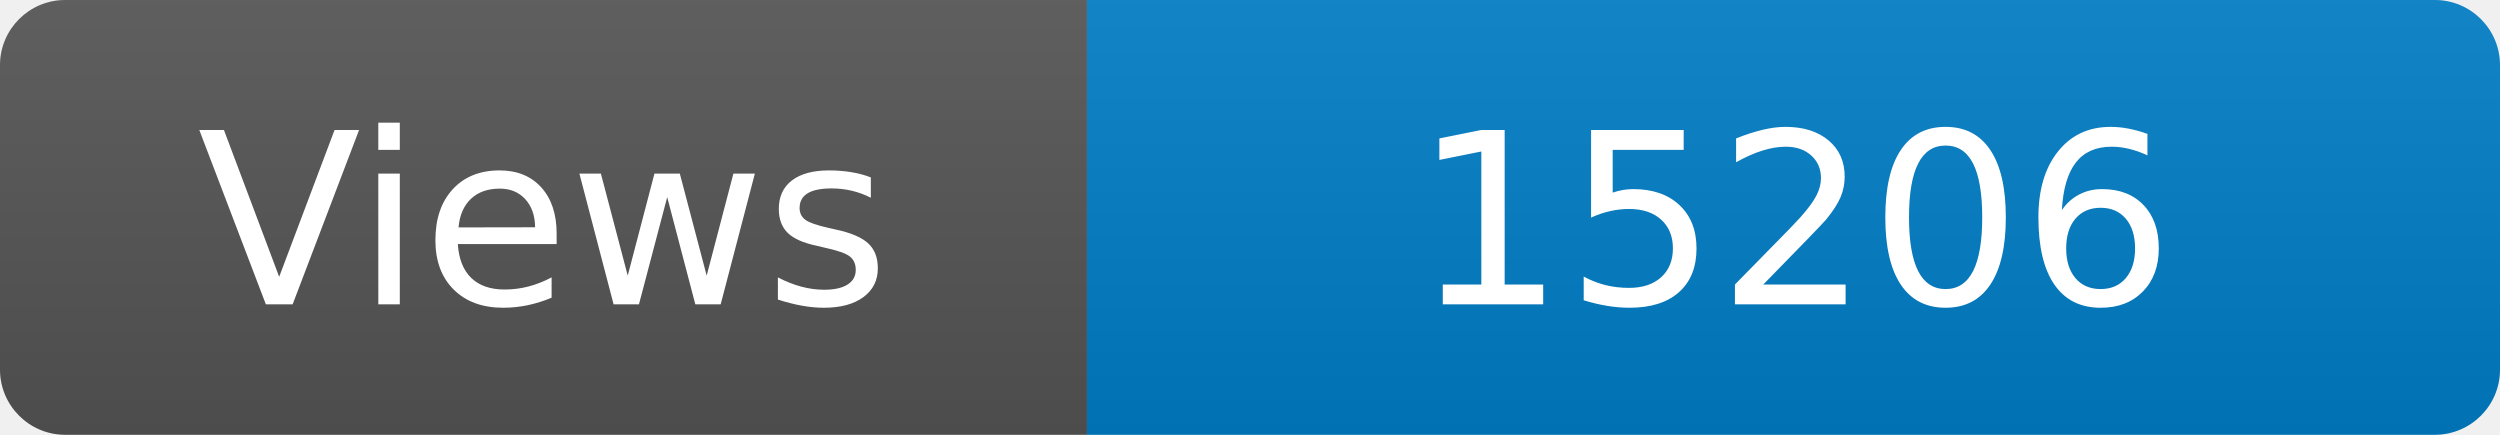
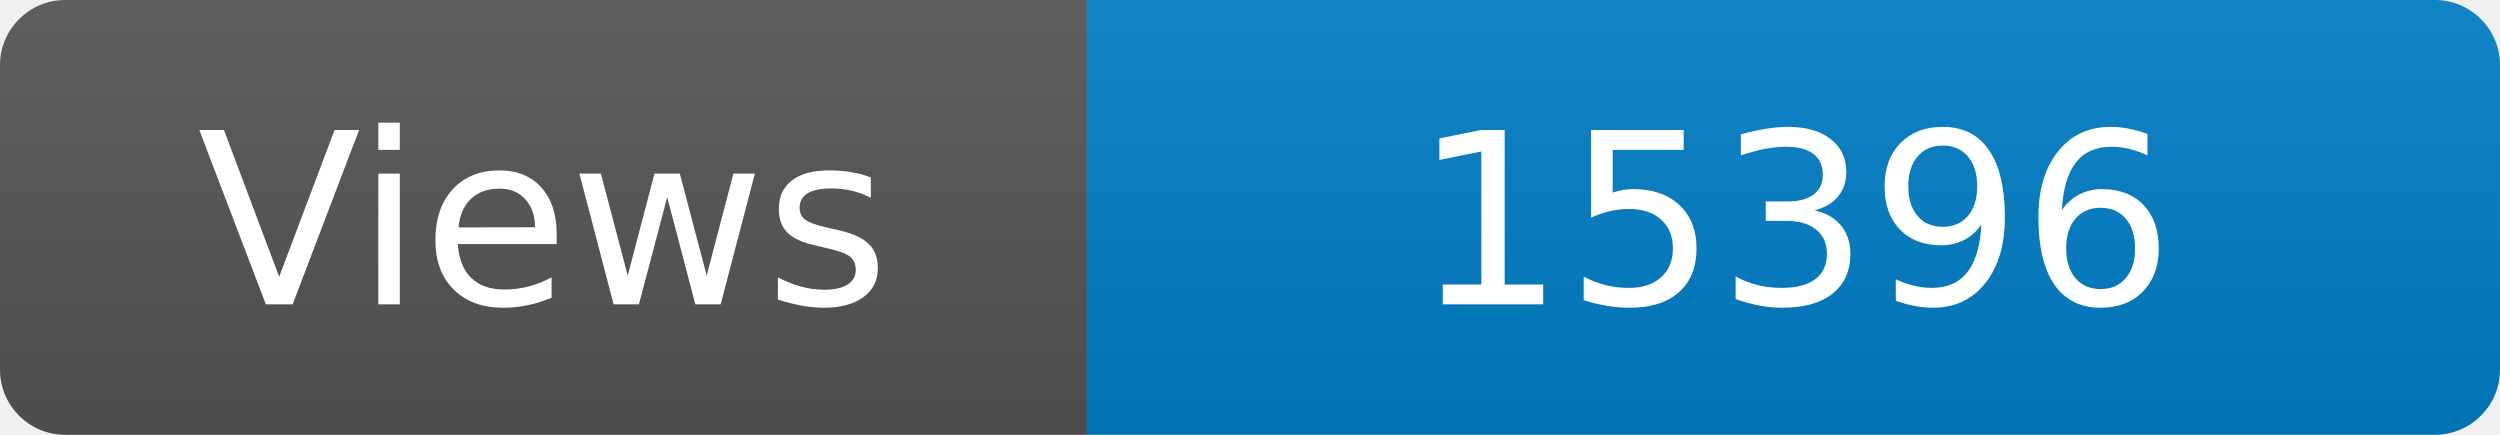
<svg xmlns="http://www.w3.org/2000/svg" width="115" height="20" role="img" aria-label="Maintained?: yes">
  <linearGradient id="s" x2="0" y2="100%">
    <stop offset="0" stop-color="#bbb" stop-opacity=".1" />
    <stop offset="1" stop-opacity=".1" />
  </linearGradient>
  <clipPath id="r">
    <rect width="115" height="20" rx="3" fill="#fff" />
  </clipPath>
  <g clip-path="url(#r)">
    <rect width="50" height="20" fill="#555" />
    <rect x="50" width="160" height="20" fill="#007ec6" />
    <rect width="115" height="20" fill="url(#s)" />
  </g>
  <g fill="#fff" text-anchor="middle" font-family="Verdana,Geneva,DejaVu Sans,sans-serif" font-size="110">
    <text x="250" y="140" transform="scale(.1)" fill="#fff">Views</text>
-     <text x="825" y="140" transform="scale(.1)" fill="#fff">15206</text>
+     <text x="825" y="140" transform="scale(.1)" fill="#fff">15396</text>
  </g>
</svg>
